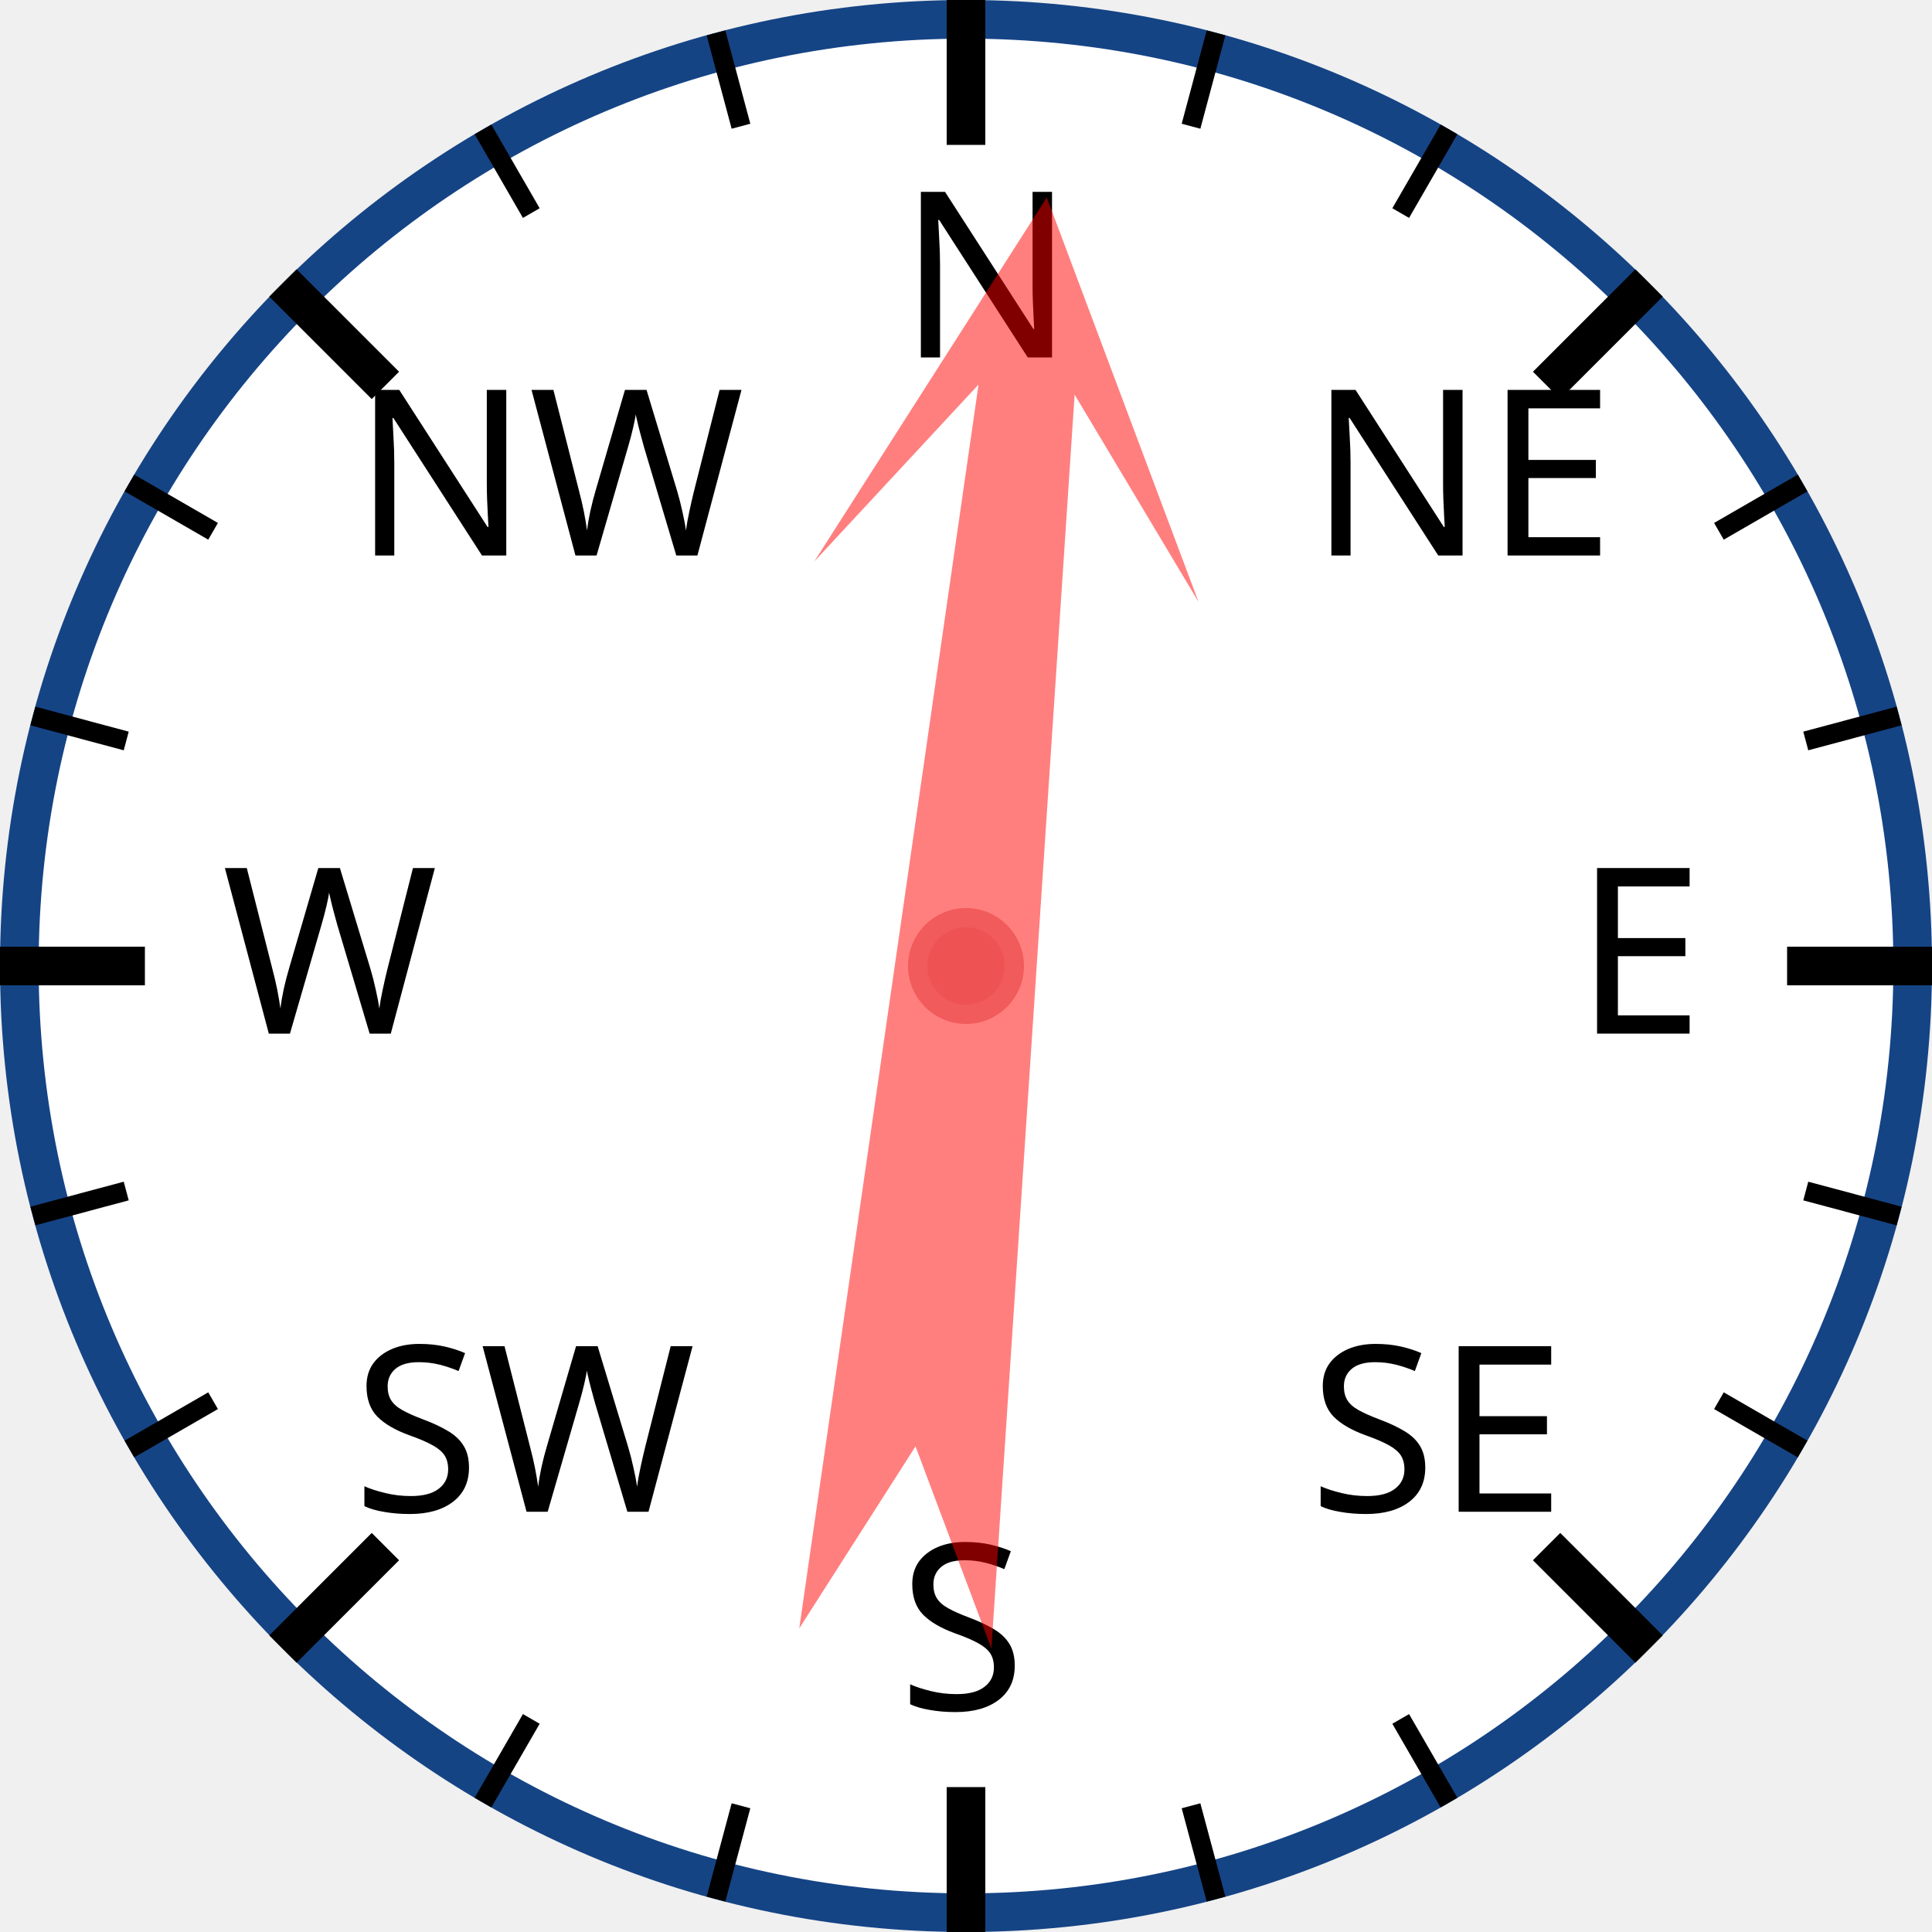
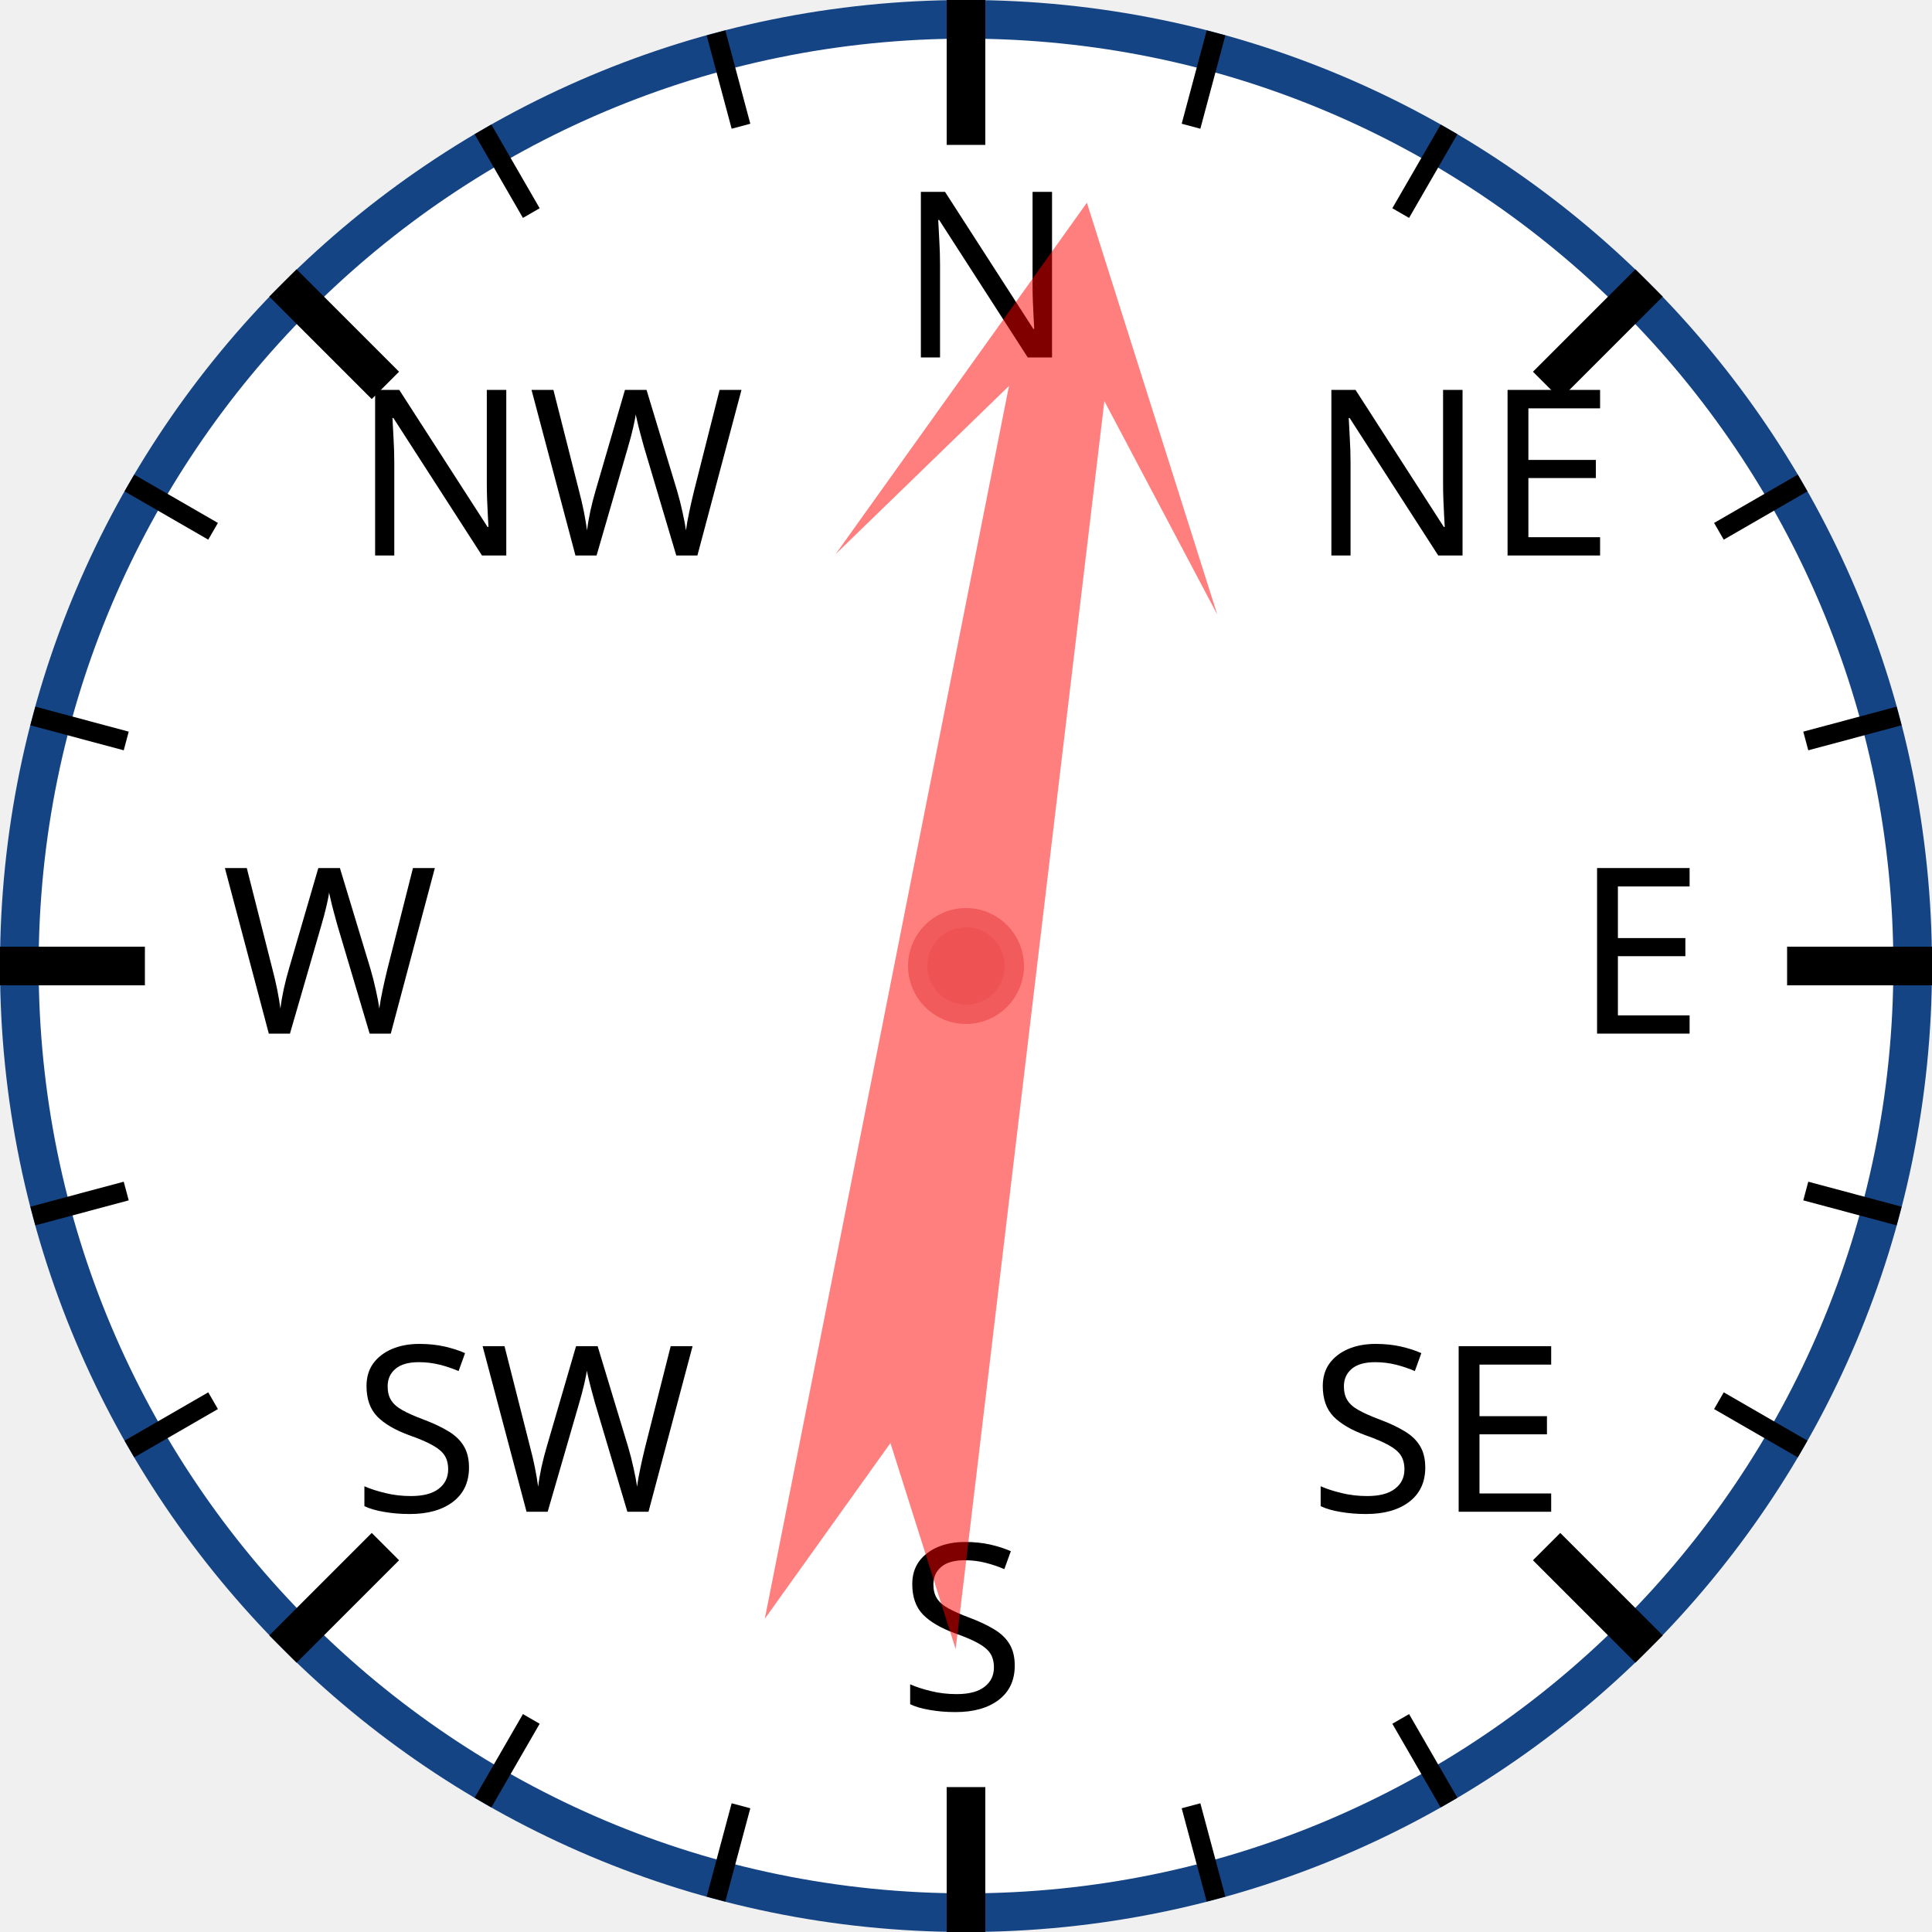
<svg xmlns="http://www.w3.org/2000/svg" width="120px" height="120px" viewBox="0 0 200 200">
  <circle cx="100" cy="100" r="98" style="fill: white; stroke: #154485; stroke-width: 4;" />
  <text x="93.0" y="37.0" style="font-family: sans-serif; font-size: 18pt;">N</text>
  <line x1="100.0" y1="0.0" x2="100.0" y2="15.0" style="stroke: black; stroke-width: 4;" />
  <line x1="74.118" y1="3.407" x2="76.706" y2="13.067" style="stroke: black; stroke-width: 2;" />
  <line x1="50" y1="13.397" x2="55" y2="22.058" style="stroke: black; stroke-width: 2;" />
  <text x="36.503" y="57.503" style="font-family: sans-serif; font-size: 18pt;">NW</text>
  <line x1="29.289" y1="29.289" x2="39.896" y2="39.896" style="stroke: black; stroke-width: 4;" />
  <line x1="13.397" y1="50" x2="22.058" y2="55" style="stroke: black; stroke-width: 2;" />
  <line x1="3.407" y1="74.118" x2="13.067" y2="76.706" style="stroke: black; stroke-width: 2;" />
  <text x="23.0" y="107.0" style="font-family: sans-serif; font-size: 18pt;">W</text>
  <line x1="0.0" y1="100.0" x2="15.0" y2="100.0" style="stroke: black; stroke-width: 4;" />
  <line x1="3.407" y1="125.882" x2="13.067" y2="123.294" style="stroke: black; stroke-width: 2;" />
  <line x1="13.397" y1="150" x2="22.058" y2="145" style="stroke: black; stroke-width: 2;" />
  <text x="36.503" y="156.497" style="font-family: sans-serif; font-size: 18pt;">SW</text>
  <line x1="29.289" y1="170.711" x2="39.896" y2="160.104" style="stroke: black; stroke-width: 4;" />
  <line x1="50" y1="186.603" x2="55" y2="177.942" style="stroke: black; stroke-width: 2;" />
  <line x1="74.118" y1="196.593" x2="76.706" y2="186.933" style="stroke: black; stroke-width: 2;" />
  <text x="93" y="177.0" style="font-family: sans-serif; font-size: 18pt;">S</text>
  <line x1="100" y1="200.0" x2="100" y2="185.0" style="stroke: black; stroke-width: 4;" />
  <line x1="125.882" y1="196.593" x2="123.294" y2="186.933" style="stroke: black; stroke-width: 2;" />
  <line x1="150.0" y1="186.603" x2="145.0" y2="177.942" style="stroke: black; stroke-width: 2;" />
  <text x="135.497" y="156.497" style="font-family: sans-serif; font-size: 18pt;">SE</text>
  <line x1="170.711" y1="170.711" x2="160.104" y2="160.104" style="stroke: black; stroke-width: 4;" />
  <line x1="186.603" y1="150" x2="177.942" y2="145" style="stroke: black; stroke-width: 2;" />
  <line x1="196.593" y1="125.882" x2="186.933" y2="123.294" style="stroke: black; stroke-width: 2;" />
  <text x="163.0" y="107" style="font-family: sans-serif; font-size: 18pt;">E</text>
  <line x1="200.0" y1="100" x2="185.0" y2="100" style="stroke: black; stroke-width: 4;" />
  <line x1="196.593" y1="74.118" x2="186.933" y2="76.706" style="stroke: black; stroke-width: 2;" />
  <line x1="186.603" y1="50" x2="177.942" y2="55" style="stroke: black; stroke-width: 2;" />
  <text x="135.497" y="57.503" style="font-family: sans-serif; font-size: 18pt;">NE</text>
  <line x1="170.711" y1="29.289" x2="160.104" y2="39.896" style="stroke: black; stroke-width: 4;" />
  <line x1="150" y1="13.397" x2="145" y2="22.058" style="stroke: black; stroke-width: 2;" />
  <line x1="125.882" y1="3.407" x2="123.294" y2="13.067" style="stroke: black; stroke-width: 2;" />
-   <polygon points="100 20 120 60 105 40 110 170 100 150 90 170 95 40 80 60" style="fill: red; fill-opacity: 0.5;" transform="rotate(6,100,100)" />
+   <polygon points="100 20 120 60 105 40 110 170 100 150 90 170 95 40 80 60" style="fill: red; fill-opacity: 0.5;" transform="rotate(9,100,100)" />
  <circle cx="100" cy="100" r="5" style="fill: #EE5252; stroke: #F25B5B; stroke-width: 2;" />
</svg>
